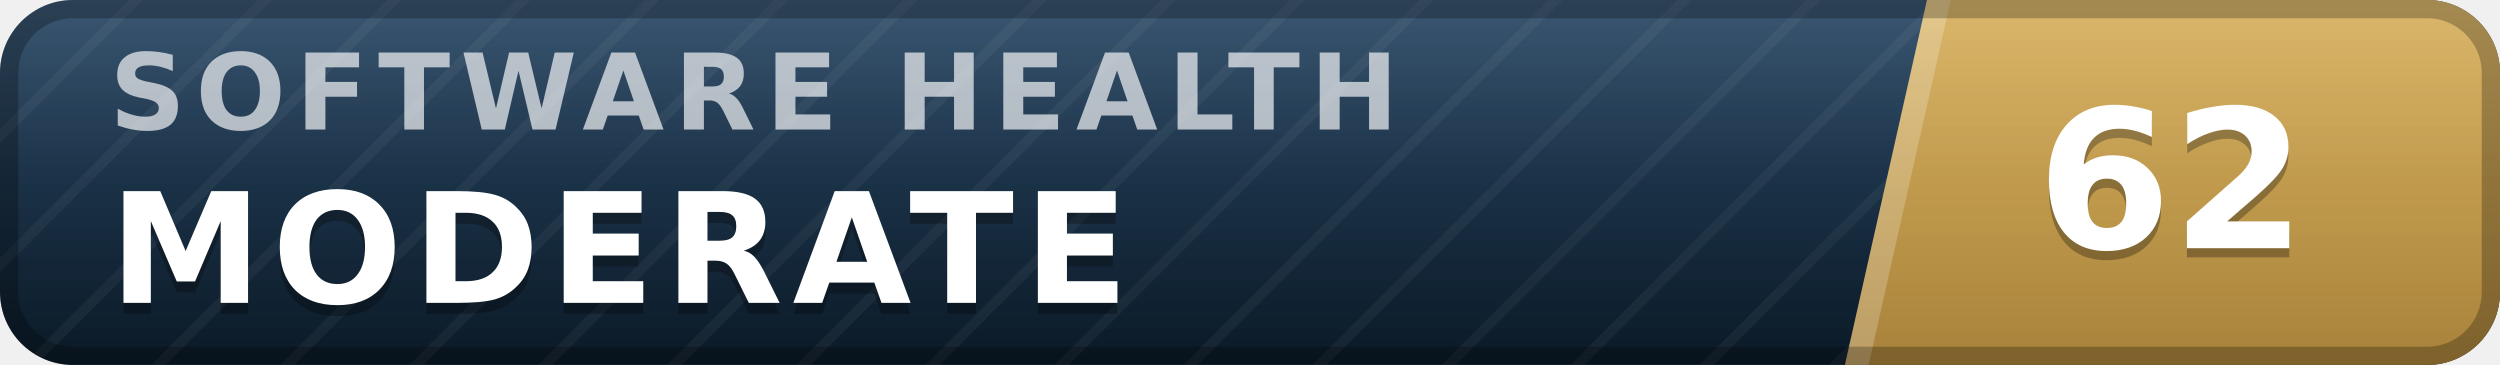
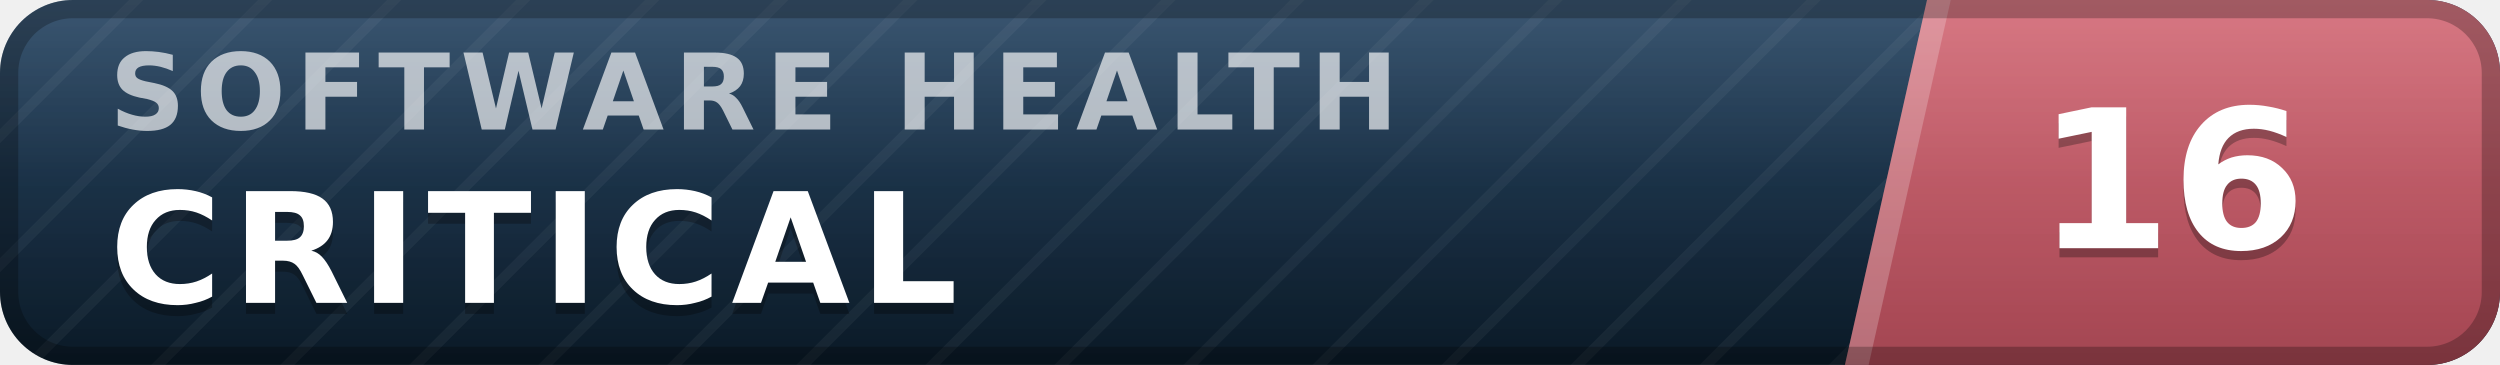
- <svg xmlns="http://www.w3.org/2000/svg" width="137" height="20" viewBox="0 0 137 20" role="img" aria-label="inspect.software software health index 62 of 100, moderate" font-family="Verdana,DejaVu Sans,Geneva,sans-serif">
+ <svg xmlns="http://www.w3.org/2000/svg" width="137" height="20" viewBox="0 0 137 20" role="img" aria-label="inspect.software software health index 16 of 100, critical" font-family="Verdana,DejaVu Sans,Geneva,sans-serif">
  <defs>
    <linearGradient id="plate" x1="0" y1="0" x2="0" y2="1">
      <stop offset="0" stop-color="#1d3d5c" />
      <stop offset="1" stop-color="#0a1926" />
    </linearGradient>
    <linearGradient id="endplate" x1="0" y1="0" x2="0" y2="1">
-       <stop offset="0" stop-color="#d5ac55" />
-       <stop offset="1" stop-color="#a8823a" />
+       <stop offset="0" stop-color="#d16471" />
+       <stop offset="1" stop-color="#a34551" />
    </linearGradient>
    <linearGradient id="gloss" x1="0" y1="0" x2="0" y2="1">
      <stop offset="0" stop-color="#fff" stop-opacity=".13" />
      <stop offset=".5" stop-color="#fff" stop-opacity=".03" />
      <stop offset="1" stop-color="#fff" stop-opacity="0" />
    </linearGradient>
    <pattern id="guilloche" width="5" height="5" patternUnits="userSpaceOnUse" patternTransform="rotate(45)">
      <line x1="0" y1="0" x2="0" y2="5" stroke="#fff" stroke-opacity=".045" stroke-width="1.1" />
    </pattern>
    <clipPath id="rounded">
      <rect width="137" height="20" rx="4" />
    </clipPath>
  </defs>
  <g clip-path="url(#rounded)">
    <rect width="137" height="20" fill="url(#plate)" />
    <rect width="137" height="20" fill="url(#guilloche)" />
    <polygon points="105.6,0 137,0 137,20 101.1,20" fill="url(#endplate)" />
    <polygon points="105.6,0 106.9,0 102.4,20 101.1,20" fill="#fff" fill-opacity=".22" />
    <text x="6.0" y="7.1" font-size="5.8" letter-spacing="0.55" fill="#fff" fill-opacity=".66" font-weight="bold" textLength="76.3" lengthAdjust="spacing">SOFTWARE HEALTH</text>
-     <text x="6.0" y="17.2" font-size="8.4" fill="#000" fill-opacity=".3" font-weight="bold" letter-spacing="0.55" textLength="59.5" lengthAdjust="spacing">MODERATE</text>
-     <text x="6.0" y="16.6" font-size="8.4" fill="#fff" font-weight="bold" letter-spacing="0.55" textLength="59.5" lengthAdjust="spacing">MODERATE</text>
-     <text x="119.0" y="14.1" font-size="10.6" fill="#000" fill-opacity=".3" font-weight="bold" text-anchor="middle">62</text>
-     <text x="119.0" y="13.6" font-size="10.6" fill="#fff" font-weight="bold" text-anchor="middle">62</text>
+     <text x="6.0" y="17.2" font-size="8.4" fill="#000" fill-opacity=".3" font-weight="bold" letter-spacing="0.55" textLength="50.4" lengthAdjust="spacing">CRITICAL</text>
+     <text x="6.0" y="16.6" font-size="8.4" fill="#fff" font-weight="bold" letter-spacing="0.55" textLength="50.4" lengthAdjust="spacing">CRITICAL</text>
+     <text x="119.0" y="14.1" font-size="10.6" fill="#000" fill-opacity=".3" font-weight="bold" text-anchor="middle">16</text>
+     <text x="119.0" y="13.6" font-size="10.6" fill="#fff" font-weight="bold" text-anchor="middle">16</text>
    <rect width="137" height="20" fill="url(#gloss)" />
  </g>
  <rect x=".5" y=".5" width="136" height="19" rx="3.5" fill="none" stroke="#000" stroke-opacity=".25" />
</svg>
